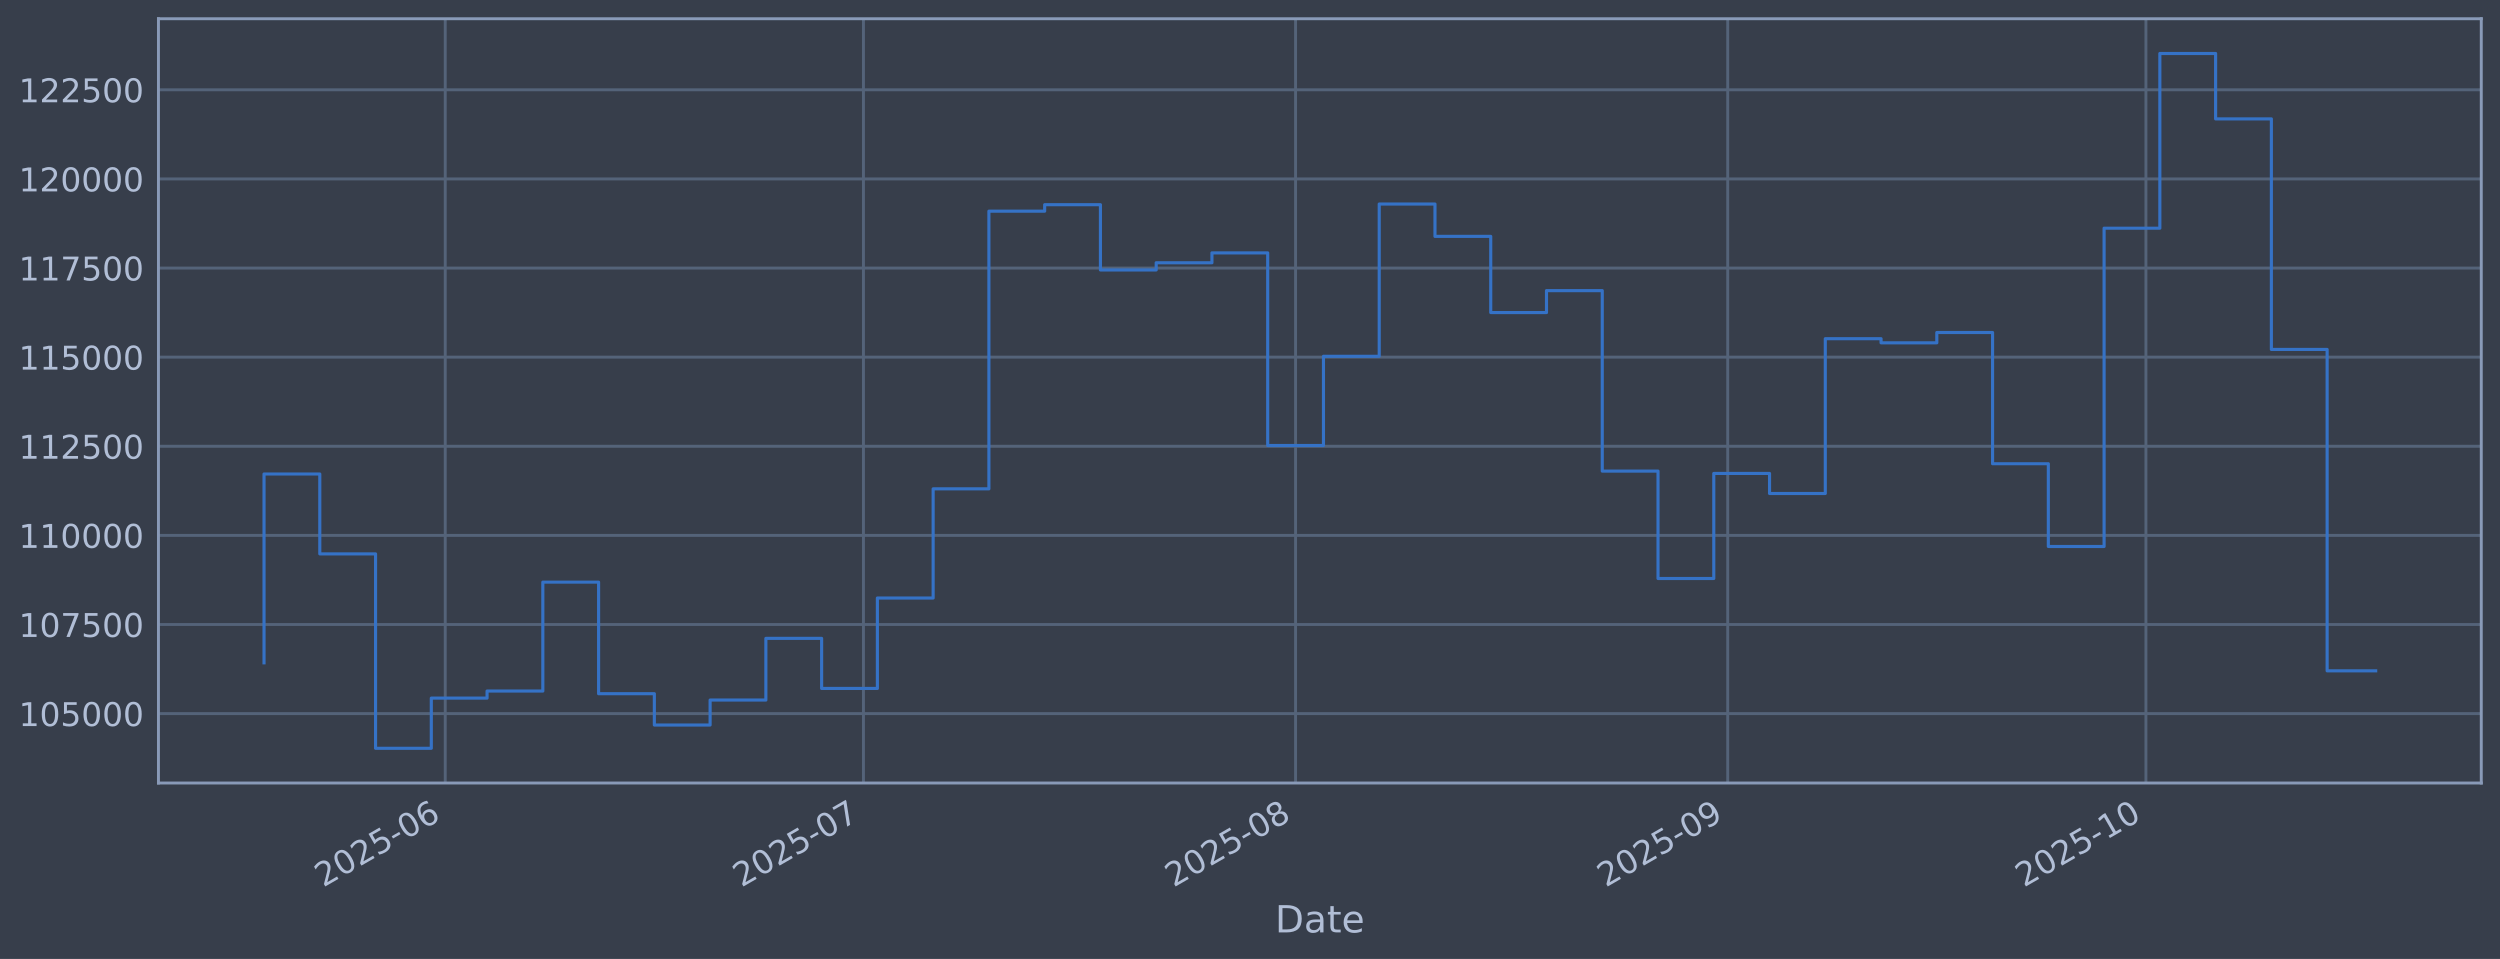
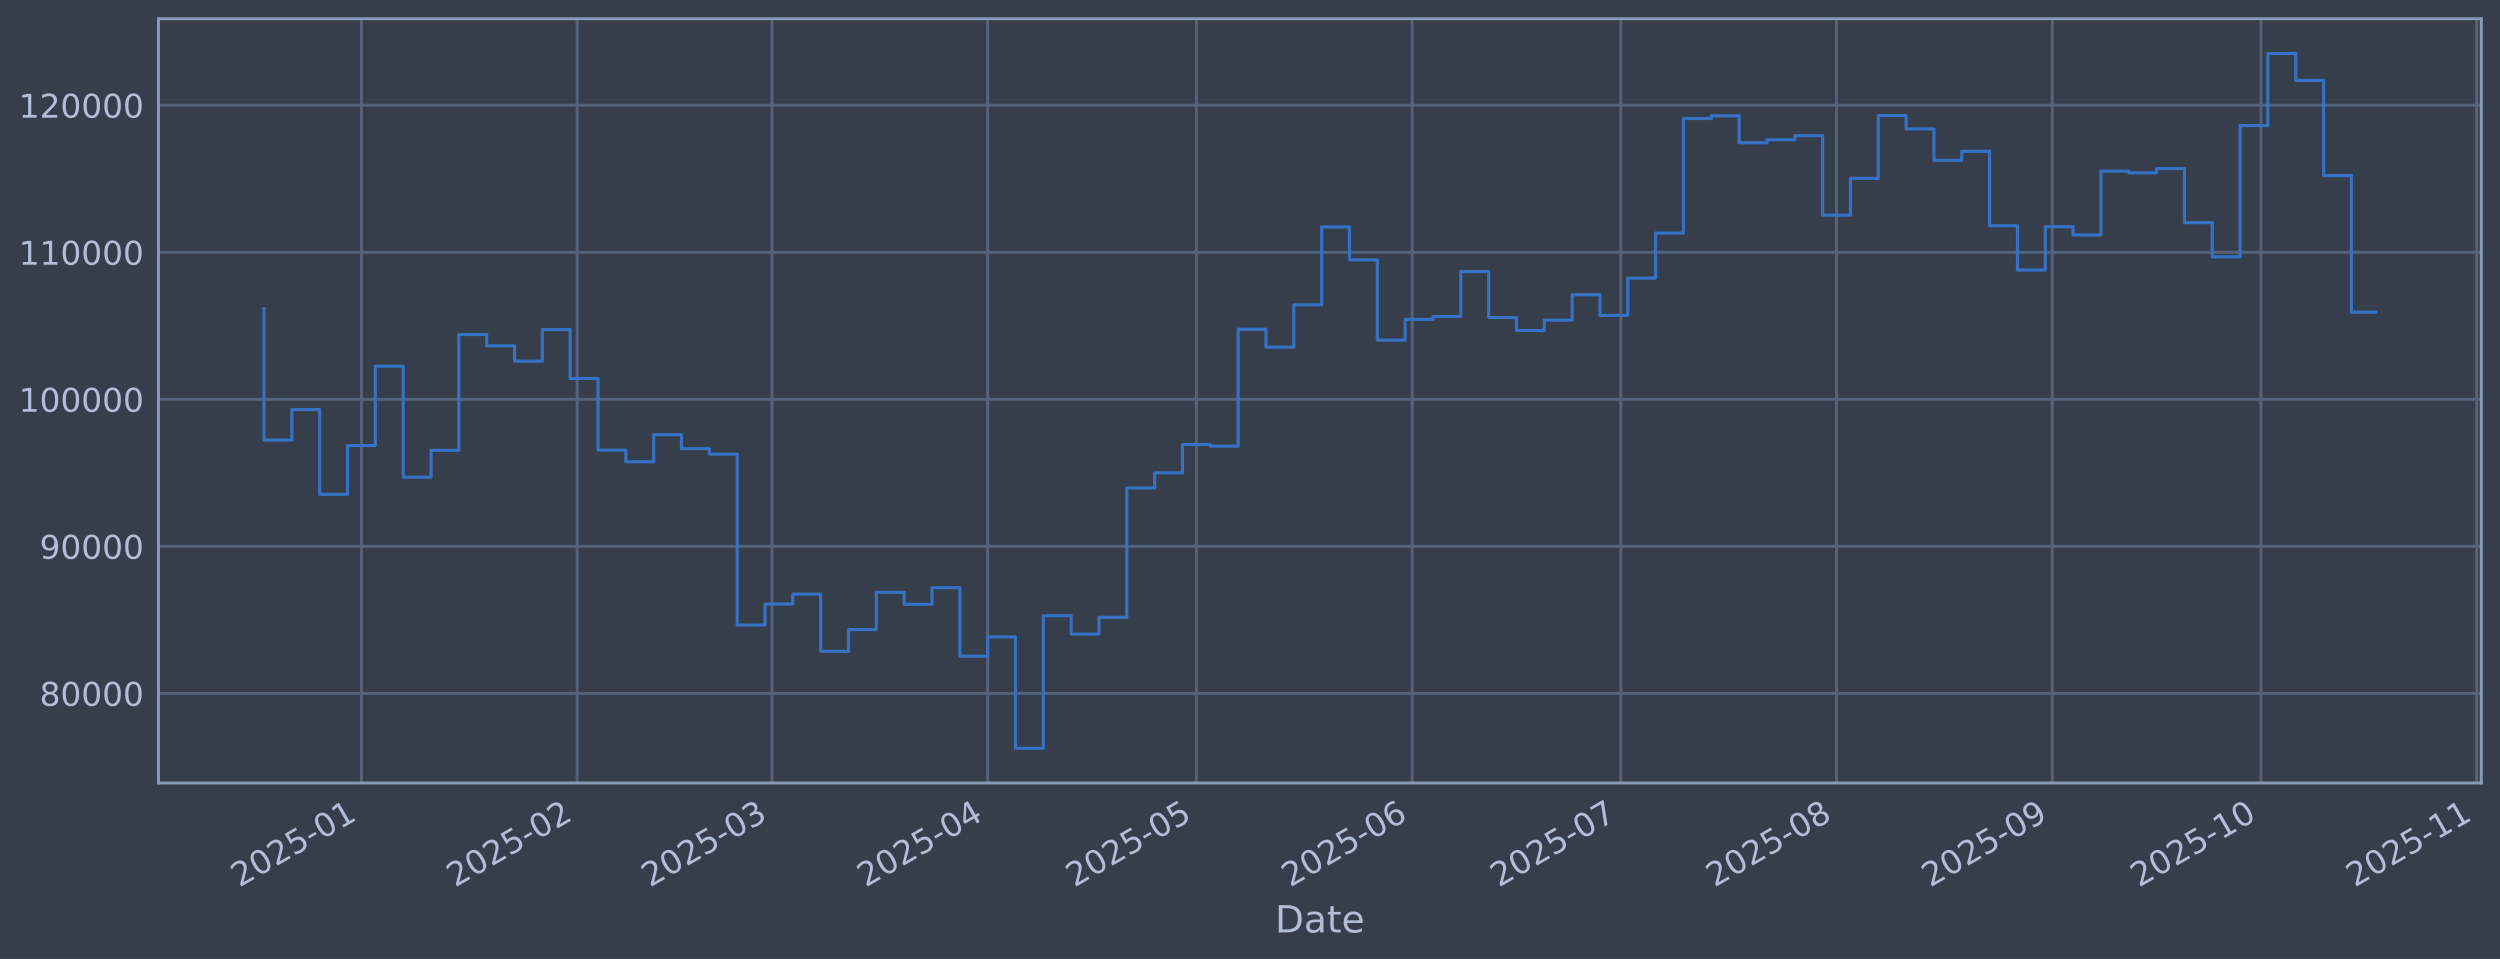
<svg xmlns="http://www.w3.org/2000/svg" xmlns:xlink="http://www.w3.org/1999/xlink" width="960.9pt" height="368.58pt" viewBox="0 0 960.9 368.58" version="1.1">
  <defs>
    <style type="text/css">*{stroke-linejoin: round; stroke-linecap: butt}</style>
  </defs>
  <g id="figure_1">
    <g id="patch_1">
      <path d="M 0 368.58  L 960.9 368.58  L 960.9 0  L 0 0  z " style="fill: #373e4b" />
    </g>
    <g id="axes_1">
      <g id="patch_2">
        <path d="M 60.901 300.96  L 953.701 300.96  L 953.701 7.2  L 60.901 7.2  z " style="fill: #373e4b" />
      </g>
      <g id="matplotlib.axis_1">
        <g id="xtick_1">
          <g id="line2d_1">
-             <path d="M 171.135 300.96  L 171.135 7.2  " clip-path="url(#pc3285deb73)" style="fill: none; stroke: #546379; stroke-width: 1.12; stroke-linecap: square" />
+             <path d="M 138.923 300.96  L 138.923 7.2  " clip-path="url(#p4dd385b963)" style="fill: none; stroke: #546379; stroke-width: 1.12; stroke-linecap: square" />
          </g>
          <g id="line2d_2" />
          <g id="text_1">
-             <g style="fill: #b1bed6" transform="translate(124.2321 341.1745) rotate(-30) scale(0.126 -0.126)">
+             <g style="fill: #b1bed6" transform="translate(92.02 341.1745) rotate(-30) scale(0.126 -0.126)">
              <defs>
                <path id="DejaVuSans-32" d="M 1228 531  L 3431 531  L 3431 0  L 469 0  L 469 531  Q 828 903 1448 1529  Q 2069 2156 2228 2338  Q 2531 2678 2651 2914  Q 2772 3150 2772 3378  Q 2772 3750 2511 3984  Q 2250 4219 1831 4219  Q 1534 4219 1204 4116  Q 875 4013 500 3803  L 500 4441  Q 881 4594 1212 4672  Q 1544 4750 1819 4750  Q 2544 4750 2975 4387  Q 3406 4025 3406 3419  Q 3406 3131 3298 2873  Q 3191 2616 2906 2266  Q 2828 2175 2409 1742  Q 1991 1309 1228 531  z " transform="scale(0.015625)" />
                <path id="DejaVuSans-30" d="M 2034 4250  Q 1547 4250 1301 3770  Q 1056 3291 1056 2328  Q 1056 1369 1301 889  Q 1547 409 2034 409  Q 2525 409 2770 889  Q 3016 1369 3016 2328  Q 3016 3291 2770 3770  Q 2525 4250 2034 4250  z M 2034 4750  Q 2819 4750 3233 4129  Q 3647 3509 3647 2328  Q 3647 1150 3233 529  Q 2819 -91 2034 -91  Q 1250 -91 836 529  Q 422 1150 422 2328  Q 422 3509 836 4129  Q 1250 4750 2034 4750  z " transform="scale(0.015625)" />
                <path id="DejaVuSans-35" d="M 691 4666  L 3169 4666  L 3169 4134  L 1269 4134  L 1269 2991  Q 1406 3038 1543 3061  Q 1681 3084 1819 3084  Q 2600 3084 3056 2656  Q 3513 2228 3513 1497  Q 3513 744 3044 326  Q 2575 -91 1722 -91  Q 1428 -91 1123 -41  Q 819 9 494 109  L 494 744  Q 775 591 1075 516  Q 1375 441 1709 441  Q 2250 441 2565 725  Q 2881 1009 2881 1497  Q 2881 1984 2565 2268  Q 2250 2553 1709 2553  Q 1456 2553 1204 2497  Q 953 2441 691 2322  L 691 4666  z " transform="scale(0.015625)" />
                <path id="DejaVuSans-2d" d="M 313 2009  L 1997 2009  L 1997 1497  L 313 1497  L 313 2009  z " transform="scale(0.015625)" />
-                 <path id="DejaVuSans-36" d="M 2113 2584  Q 1688 2584 1439 2293  Q 1191 2003 1191 1497  Q 1191 994 1439 701  Q 1688 409 2113 409  Q 2538 409 2786 701  Q 3034 994 3034 1497  Q 3034 2003 2786 2293  Q 2538 2584 2113 2584  z M 3366 4563  L 3366 3988  Q 3128 4100 2886 4159  Q 2644 4219 2406 4219  Q 1781 4219 1451 3797  Q 1122 3375 1075 2522  Q 1259 2794 1537 2939  Q 1816 3084 2150 3084  Q 2853 3084 3261 2657  Q 3669 2231 3669 1497  Q 3669 778 3244 343  Q 2819 -91 2113 -91  Q 1303 -91 875 529  Q 447 1150 447 2328  Q 447 3434 972 4092  Q 1497 4750 2381 4750  Q 2619 4750 2861 4703  Q 3103 4656 3366 4563  z " transform="scale(0.015625)" />
-               </defs>
-               <use xlink:href="#DejaVuSans-32" />
-               <use xlink:href="#DejaVuSans-30" transform="translate(63.62305 0)" />
-               <use xlink:href="#DejaVuSans-32" transform="translate(127.2461 0)" />
-               <use xlink:href="#DejaVuSans-35" transform="translate(190.8691 0)" />
-               <use xlink:href="#DejaVuSans-2d" transform="translate(254.4922 0)" />
-               <use xlink:href="#DejaVuSans-30" transform="translate(290.5762 0)" />
-               <use xlink:href="#DejaVuSans-36" transform="translate(354.1992 0)" />
+                 <path id="DejaVuSans-31" d="M 794 531  L 1825 531  L 1825 4091  L 703 3866  L 703 4441  L 1819 4666  L 2450 4666  L 2450 531  L 3481 531  L 3481 0  L 794 0  L 794 531  z " transform="scale(0.015625)" />
+               </defs>
+               <use xlink:href="#DejaVuSans-32" />
+               <use xlink:href="#DejaVuSans-30" transform="translate(63.62305 0)" />
+               <use xlink:href="#DejaVuSans-32" transform="translate(127.2461 0)" />
+               <use xlink:href="#DejaVuSans-35" transform="translate(190.8691 0)" />
+               <use xlink:href="#DejaVuSans-2d" transform="translate(254.4922 0)" />
+               <use xlink:href="#DejaVuSans-30" transform="translate(290.5762 0)" />
+               <use xlink:href="#DejaVuSans-31" transform="translate(354.1992 0)" />
            </g>
          </g>
        </g>
        <g id="xtick_2">
          <g id="line2d_3">
-             <path d="M 331.873 300.96  L 331.873 7.2  " clip-path="url(#pc3285deb73)" style="fill: none; stroke: #546379; stroke-width: 1.12; stroke-linecap: square" />
+             <path d="M 221.828 300.96  L 221.828 7.2  " clip-path="url(#p4dd385b963)" style="fill: none; stroke: #546379; stroke-width: 1.12; stroke-linecap: square" />
          </g>
          <g id="line2d_4" />
          <g id="text_2">
-             <g style="fill: #b1bed6" transform="translate(284.97 341.1745) rotate(-30) scale(0.126 -0.126)">
-               <defs>
-                 <path id="DejaVuSans-37" d="M 525 4666  L 3525 4666  L 3525 4397  L 1831 0  L 1172 0  L 2766 4134  L 525 4134  L 525 4666  z " transform="scale(0.015625)" />
-               </defs>
-               <use xlink:href="#DejaVuSans-32" />
-               <use xlink:href="#DejaVuSans-30" transform="translate(63.62305 0)" />
-               <use xlink:href="#DejaVuSans-32" transform="translate(127.2461 0)" />
-               <use xlink:href="#DejaVuSans-35" transform="translate(190.8691 0)" />
-               <use xlink:href="#DejaVuSans-2d" transform="translate(254.4922 0)" />
-               <use xlink:href="#DejaVuSans-30" transform="translate(290.5762 0)" />
-               <use xlink:href="#DejaVuSans-37" transform="translate(354.1992 0)" />
+             <g style="fill: #b1bed6" transform="translate(174.925 341.1745) rotate(-30) scale(0.126 -0.126)">
+               <use xlink:href="#DejaVuSans-32" />
+               <use xlink:href="#DejaVuSans-30" transform="translate(63.62305 0)" />
+               <use xlink:href="#DejaVuSans-32" transform="translate(127.2461 0)" />
+               <use xlink:href="#DejaVuSans-35" transform="translate(190.8691 0)" />
+               <use xlink:href="#DejaVuSans-2d" transform="translate(254.4922 0)" />
+               <use xlink:href="#DejaVuSans-30" transform="translate(290.5762 0)" />
+               <use xlink:href="#DejaVuSans-32" transform="translate(354.1992 0)" />
            </g>
          </g>
        </g>
        <g id="xtick_3">
          <g id="line2d_5">
-             <path d="M 497.969 300.96  L 497.969 7.2  " clip-path="url(#pc3285deb73)" style="fill: none; stroke: #546379; stroke-width: 1.12; stroke-linecap: square" />
+             <path d="M 296.71 300.96  L 296.71 7.2  " clip-path="url(#p4dd385b963)" style="fill: none; stroke: #546379; stroke-width: 1.12; stroke-linecap: square" />
          </g>
          <g id="line2d_6" />
          <g id="text_3">
-             <g style="fill: #b1bed6" transform="translate(451.0657 341.1745) rotate(-30) scale(0.126 -0.126)">
-               <defs>
-                 <path id="DejaVuSans-38" d="M 2034 2216  Q 1584 2216 1326 1975  Q 1069 1734 1069 1313  Q 1069 891 1326 650  Q 1584 409 2034 409  Q 2484 409 2743 651  Q 3003 894 3003 1313  Q 3003 1734 2745 1975  Q 2488 2216 2034 2216  z M 1403 2484  Q 997 2584 770 2862  Q 544 3141 544 3541  Q 544 4100 942 4425  Q 1341 4750 2034 4750  Q 2731 4750 3128 4425  Q 3525 4100 3525 3541  Q 3525 3141 3298 2862  Q 3072 2584 2669 2484  Q 3125 2378 3379 2068  Q 3634 1759 3634 1313  Q 3634 634 3220 271  Q 2806 -91 2034 -91  Q 1263 -91 848 271  Q 434 634 434 1313  Q 434 1759 690 2068  Q 947 2378 1403 2484  z M 1172 3481  Q 1172 3119 1398 2916  Q 1625 2713 2034 2713  Q 2441 2713 2670 2916  Q 2900 3119 2900 3481  Q 2900 3844 2670 4047  Q 2441 4250 2034 4250  Q 1625 4250 1398 4047  Q 1172 3844 1172 3481  z " transform="scale(0.015625)" />
-               </defs>
-               <use xlink:href="#DejaVuSans-32" />
-               <use xlink:href="#DejaVuSans-30" transform="translate(63.62305 0)" />
-               <use xlink:href="#DejaVuSans-32" transform="translate(127.2461 0)" />
-               <use xlink:href="#DejaVuSans-35" transform="translate(190.8691 0)" />
-               <use xlink:href="#DejaVuSans-2d" transform="translate(254.4922 0)" />
-               <use xlink:href="#DejaVuSans-30" transform="translate(290.5762 0)" />
-               <use xlink:href="#DejaVuSans-38" transform="translate(354.1992 0)" />
+             <g style="fill: #b1bed6" transform="translate(249.8069 341.1745) rotate(-30) scale(0.126 -0.126)">
+               <defs>
+                 <path id="DejaVuSans-33" d="M 2597 2516  Q 3050 2419 3304 2112  Q 3559 1806 3559 1356  Q 3559 666 3084 287  Q 2609 -91 1734 -91  Q 1441 -91 1130 -33  Q 819 25 488 141  L 488 750  Q 750 597 1062 519  Q 1375 441 1716 441  Q 2309 441 2620 675  Q 2931 909 2931 1356  Q 2931 1769 2642 2001  Q 2353 2234 1838 2234  L 1294 2234  L 1294 2753  L 1863 2753  Q 2328 2753 2575 2939  Q 2822 3125 2822 3475  Q 2822 3834 2567 4026  Q 2313 4219 1838 4219  Q 1578 4219 1281 4162  Q 984 4106 628 3988  L 628 4550  Q 988 4650 1302 4700  Q 1616 4750 1894 4750  Q 2613 4750 3031 4423  Q 3450 4097 3450 3541  Q 3450 3153 3228 2886  Q 3006 2619 2597 2516  z " transform="scale(0.015625)" />
+               </defs>
+               <use xlink:href="#DejaVuSans-32" />
+               <use xlink:href="#DejaVuSans-30" transform="translate(63.62305 0)" />
+               <use xlink:href="#DejaVuSans-32" transform="translate(127.2461 0)" />
+               <use xlink:href="#DejaVuSans-35" transform="translate(190.8691 0)" />
+               <use xlink:href="#DejaVuSans-2d" transform="translate(254.4922 0)" />
+               <use xlink:href="#DejaVuSans-30" transform="translate(290.5762 0)" />
+               <use xlink:href="#DejaVuSans-33" transform="translate(354.1992 0)" />
            </g>
          </g>
        </g>
        <g id="xtick_4">
          <g id="line2d_7">
-             <path d="M 664.065 300.96  L 664.065 7.2  " clip-path="url(#pc3285deb73)" style="fill: none; stroke: #546379; stroke-width: 1.12; stroke-linecap: square" />
+             <path d="M 379.615 300.96  L 379.615 7.2  " clip-path="url(#p4dd385b963)" style="fill: none; stroke: #546379; stroke-width: 1.12; stroke-linecap: square" />
          </g>
          <g id="line2d_8" />
          <g id="text_4">
-             <g style="fill: #b1bed6" transform="translate(617.1615 341.1745) rotate(-30) scale(0.126 -0.126)">
-               <defs>
-                 <path id="DejaVuSans-39" d="M 703 97  L 703 672  Q 941 559 1184 500  Q 1428 441 1663 441  Q 2288 441 2617 861  Q 2947 1281 2994 2138  Q 2813 1869 2534 1725  Q 2256 1581 1919 1581  Q 1219 1581 811 2004  Q 403 2428 403 3163  Q 403 3881 828 4315  Q 1253 4750 1959 4750  Q 2769 4750 3195 4129  Q 3622 3509 3622 2328  Q 3622 1225 3098 567  Q 2575 -91 1691 -91  Q 1453 -91 1209 -44  Q 966 3 703 97  z M 1959 2075  Q 2384 2075 2632 2365  Q 2881 2656 2881 3163  Q 2881 3666 2632 3958  Q 2384 4250 1959 4250  Q 1534 4250 1286 3958  Q 1038 3666 1038 3163  Q 1038 2656 1286 2365  Q 1534 2075 1959 2075  z " transform="scale(0.015625)" />
-               </defs>
-               <use xlink:href="#DejaVuSans-32" />
-               <use xlink:href="#DejaVuSans-30" transform="translate(63.62305 0)" />
-               <use xlink:href="#DejaVuSans-32" transform="translate(127.2461 0)" />
-               <use xlink:href="#DejaVuSans-35" transform="translate(190.8691 0)" />
-               <use xlink:href="#DejaVuSans-2d" transform="translate(254.4922 0)" />
-               <use xlink:href="#DejaVuSans-30" transform="translate(290.5762 0)" />
-               <use xlink:href="#DejaVuSans-39" transform="translate(354.1992 0)" />
+             <g style="fill: #b1bed6" transform="translate(332.7118 341.1745) rotate(-30) scale(0.126 -0.126)">
+               <defs>
+                 <path id="DejaVuSans-34" d="M 2419 4116  L 825 1625  L 2419 1625  L 2419 4116  z M 2253 4666  L 3047 4666  L 3047 1625  L 3713 1625  L 3713 1100  L 3047 1100  L 3047 0  L 2419 0  L 2419 1100  L 313 1100  L 313 1709  L 2253 4666  z " transform="scale(0.015625)" />
+               </defs>
+               <use xlink:href="#DejaVuSans-32" />
+               <use xlink:href="#DejaVuSans-30" transform="translate(63.62305 0)" />
+               <use xlink:href="#DejaVuSans-32" transform="translate(127.2461 0)" />
+               <use xlink:href="#DejaVuSans-35" transform="translate(190.8691 0)" />
+               <use xlink:href="#DejaVuSans-2d" transform="translate(254.4922 0)" />
+               <use xlink:href="#DejaVuSans-30" transform="translate(290.5762 0)" />
+               <use xlink:href="#DejaVuSans-34" transform="translate(354.1992 0)" />
            </g>
          </g>
        </g>
        <g id="xtick_5">
          <g id="line2d_9">
-             <path d="M 824.803 300.96  L 824.803 7.2  " clip-path="url(#pc3285deb73)" style="fill: none; stroke: #546379; stroke-width: 1.12; stroke-linecap: square" />
+             <path d="M 459.846 300.96  L 459.846 7.2  " clip-path="url(#p4dd385b963)" style="fill: none; stroke: #546379; stroke-width: 1.12; stroke-linecap: square" />
          </g>
          <g id="line2d_10" />
          <g id="text_5">
-             <g style="fill: #b1bed6" transform="translate(777.8994 341.1745) rotate(-30) scale(0.126 -0.126)">
-               <defs>
-                 <path id="DejaVuSans-31" d="M 794 531  L 1825 531  L 1825 4091  L 703 3866  L 703 4441  L 1819 4666  L 2450 4666  L 2450 531  L 3481 531  L 3481 0  L 794 0  L 794 531  z " transform="scale(0.015625)" />
-               </defs>
+             <g style="fill: #b1bed6" transform="translate(412.9425 341.1745) rotate(-30) scale(0.126 -0.126)">
+               <use xlink:href="#DejaVuSans-32" />
+               <use xlink:href="#DejaVuSans-30" transform="translate(63.62305 0)" />
+               <use xlink:href="#DejaVuSans-32" transform="translate(127.2461 0)" />
+               <use xlink:href="#DejaVuSans-35" transform="translate(190.8691 0)" />
+               <use xlink:href="#DejaVuSans-2d" transform="translate(254.4922 0)" />
+               <use xlink:href="#DejaVuSans-30" transform="translate(290.5762 0)" />
+               <use xlink:href="#DejaVuSans-35" transform="translate(354.1992 0)" />
+             </g>
+           </g>
+         </g>
+         <g id="xtick_6">
+           <g id="line2d_11">
+             <path d="M 542.751 300.96  L 542.751 7.2  " clip-path="url(#p4dd385b963)" style="fill: none; stroke: #546379; stroke-width: 1.12; stroke-linecap: square" />
+           </g>
+           <g id="line2d_12" />
+           <g id="text_6">
+             <g style="fill: #b1bed6" transform="translate(495.8474 341.1745) rotate(-30) scale(0.126 -0.126)">
+               <defs>
+                 <path id="DejaVuSans-36" d="M 2113 2584  Q 1688 2584 1439 2293  Q 1191 2003 1191 1497  Q 1191 994 1439 701  Q 1688 409 2113 409  Q 2538 409 2786 701  Q 3034 994 3034 1497  Q 3034 2003 2786 2293  Q 2538 2584 2113 2584  z M 3366 4563  L 3366 3988  Q 3128 4100 2886 4159  Q 2644 4219 2406 4219  Q 1781 4219 1451 3797  Q 1122 3375 1075 2522  Q 1259 2794 1537 2939  Q 1816 3084 2150 3084  Q 2853 3084 3261 2657  Q 3669 2231 3669 1497  Q 3669 778 3244 343  Q 2819 -91 2113 -91  Q 1303 -91 875 529  Q 447 1150 447 2328  Q 447 3434 972 4092  Q 1497 4750 2381 4750  Q 2619 4750 2861 4703  Q 3103 4656 3366 4563  z " transform="scale(0.015625)" />
+               </defs>
+               <use xlink:href="#DejaVuSans-32" />
+               <use xlink:href="#DejaVuSans-30" transform="translate(63.62305 0)" />
+               <use xlink:href="#DejaVuSans-32" transform="translate(127.2461 0)" />
+               <use xlink:href="#DejaVuSans-35" transform="translate(190.8691 0)" />
+               <use xlink:href="#DejaVuSans-2d" transform="translate(254.4922 0)" />
+               <use xlink:href="#DejaVuSans-30" transform="translate(290.5762 0)" />
+               <use xlink:href="#DejaVuSans-36" transform="translate(354.1992 0)" />
+             </g>
+           </g>
+         </g>
+         <g id="xtick_7">
+           <g id="line2d_13">
+             <path d="M 622.981 300.96  L 622.981 7.2  " clip-path="url(#p4dd385b963)" style="fill: none; stroke: #546379; stroke-width: 1.12; stroke-linecap: square" />
+           </g>
+           <g id="line2d_14" />
+           <g id="text_7">
+             <g style="fill: #b1bed6" transform="translate(576.078 341.1745) rotate(-30) scale(0.126 -0.126)">
+               <defs>
+                 <path id="DejaVuSans-37" d="M 525 4666  L 3525 4666  L 3525 4397  L 1831 0  L 1172 0  L 2766 4134  L 525 4134  L 525 4666  z " transform="scale(0.015625)" />
+               </defs>
+               <use xlink:href="#DejaVuSans-32" />
+               <use xlink:href="#DejaVuSans-30" transform="translate(63.62305 0)" />
+               <use xlink:href="#DejaVuSans-32" transform="translate(127.2461 0)" />
+               <use xlink:href="#DejaVuSans-35" transform="translate(190.8691 0)" />
+               <use xlink:href="#DejaVuSans-2d" transform="translate(254.4922 0)" />
+               <use xlink:href="#DejaVuSans-30" transform="translate(290.5762 0)" />
+               <use xlink:href="#DejaVuSans-37" transform="translate(354.1992 0)" />
+             </g>
+           </g>
+         </g>
+         <g id="xtick_8">
+           <g id="line2d_15">
+             <path d="M 705.886 300.96  L 705.886 7.2  " clip-path="url(#p4dd385b963)" style="fill: none; stroke: #546379; stroke-width: 1.12; stroke-linecap: square" />
+           </g>
+           <g id="line2d_16" />
+           <g id="text_8">
+             <g style="fill: #b1bed6" transform="translate(658.983 341.1745) rotate(-30) scale(0.126 -0.126)">
+               <defs>
+                 <path id="DejaVuSans-38" d="M 2034 2216  Q 1584 2216 1326 1975  Q 1069 1734 1069 1313  Q 1069 891 1326 650  Q 1584 409 2034 409  Q 2484 409 2743 651  Q 3003 894 3003 1313  Q 3003 1734 2745 1975  Q 2488 2216 2034 2216  z M 1403 2484  Q 997 2584 770 2862  Q 544 3141 544 3541  Q 544 4100 942 4425  Q 1341 4750 2034 4750  Q 2731 4750 3128 4425  Q 3525 4100 3525 3541  Q 3525 3141 3298 2862  Q 3072 2584 2669 2484  Q 3125 2378 3379 2068  Q 3634 1759 3634 1313  Q 3634 634 3220 271  Q 2806 -91 2034 -91  Q 1263 -91 848 271  Q 434 634 434 1313  Q 434 1759 690 2068  Q 947 2378 1403 2484  z M 1172 3481  Q 1172 3119 1398 2916  Q 1625 2713 2034 2713  Q 2441 2713 2670 2916  Q 2900 3119 2900 3481  Q 2900 3844 2670 4047  Q 2441 4250 2034 4250  Q 1625 4250 1398 4047  Q 1172 3844 1172 3481  z " transform="scale(0.015625)" />
+               </defs>
+               <use xlink:href="#DejaVuSans-32" />
+               <use xlink:href="#DejaVuSans-30" transform="translate(63.62305 0)" />
+               <use xlink:href="#DejaVuSans-32" transform="translate(127.2461 0)" />
+               <use xlink:href="#DejaVuSans-35" transform="translate(190.8691 0)" />
+               <use xlink:href="#DejaVuSans-2d" transform="translate(254.4922 0)" />
+               <use xlink:href="#DejaVuSans-30" transform="translate(290.5762 0)" />
+               <use xlink:href="#DejaVuSans-38" transform="translate(354.1992 0)" />
+             </g>
+           </g>
+         </g>
+         <g id="xtick_9">
+           <g id="line2d_17">
+             <path d="M 788.791 300.96  L 788.791 7.2  " clip-path="url(#p4dd385b963)" style="fill: none; stroke: #546379; stroke-width: 1.12; stroke-linecap: square" />
+           </g>
+           <g id="line2d_18" />
+           <g id="text_9">
+             <g style="fill: #b1bed6" transform="translate(741.888 341.1745) rotate(-30) scale(0.126 -0.126)">
+               <defs>
+                 <path id="DejaVuSans-39" d="M 703 97  L 703 672  Q 941 559 1184 500  Q 1428 441 1663 441  Q 2288 441 2617 861  Q 2947 1281 2994 2138  Q 2813 1869 2534 1725  Q 2256 1581 1919 1581  Q 1219 1581 811 2004  Q 403 2428 403 3163  Q 403 3881 828 4315  Q 1253 4750 1959 4750  Q 2769 4750 3195 4129  Q 3622 3509 3622 2328  Q 3622 1225 3098 567  Q 2575 -91 1691 -91  Q 1453 -91 1209 -44  Q 966 3 703 97  z M 1959 2075  Q 2384 2075 2632 2365  Q 2881 2656 2881 3163  Q 2881 3666 2632 3958  Q 2384 4250 1959 4250  Q 1534 4250 1286 3958  Q 1038 3666 1038 3163  Q 1038 2656 1286 2365  Q 1534 2075 1959 2075  z " transform="scale(0.015625)" />
+               </defs>
+               <use xlink:href="#DejaVuSans-32" />
+               <use xlink:href="#DejaVuSans-30" transform="translate(63.62305 0)" />
+               <use xlink:href="#DejaVuSans-32" transform="translate(127.2461 0)" />
+               <use xlink:href="#DejaVuSans-35" transform="translate(190.8691 0)" />
+               <use xlink:href="#DejaVuSans-2d" transform="translate(254.4922 0)" />
+               <use xlink:href="#DejaVuSans-30" transform="translate(290.5762 0)" />
+               <use xlink:href="#DejaVuSans-39" transform="translate(354.1992 0)" />
+             </g>
+           </g>
+         </g>
+         <g id="xtick_10">
+           <g id="line2d_19">
+             <path d="M 869.022 300.96  L 869.022 7.2  " clip-path="url(#p4dd385b963)" style="fill: none; stroke: #546379; stroke-width: 1.12; stroke-linecap: square" />
+           </g>
+           <g id="line2d_20" />
+           <g id="text_10">
+             <g style="fill: #b1bed6" transform="translate(822.1186 341.1745) rotate(-30) scale(0.126 -0.126)">
              <use xlink:href="#DejaVuSans-32" />
              <use xlink:href="#DejaVuSans-30" transform="translate(63.62305 0)" />
              <use xlink:href="#DejaVuSans-32" transform="translate(127.2461 0)" />
              <use xlink:href="#DejaVuSans-35" transform="translate(190.8691 0)" />
              <use xlink:href="#DejaVuSans-2d" transform="translate(254.4922 0)" />
              <use xlink:href="#DejaVuSans-31" transform="translate(290.5762 0)" />
              <use xlink:href="#DejaVuSans-30" transform="translate(354.1992 0)" />
            </g>
          </g>
        </g>
-         <g id="text_6">
+         <g id="xtick_11">
+           <g id="line2d_21">
+             <path d="M 951.927 300.96  L 951.927 7.2  " clip-path="url(#p4dd385b963)" style="fill: none; stroke: #546379; stroke-width: 1.12; stroke-linecap: square" />
+           </g>
+           <g id="line2d_22" />
+           <g id="text_11">
+             <g style="fill: #b1bed6" transform="translate(905.0236 341.1745) rotate(-30) scale(0.126 -0.126)">
+               <use xlink:href="#DejaVuSans-32" />
+               <use xlink:href="#DejaVuSans-30" transform="translate(63.62305 0)" />
+               <use xlink:href="#DejaVuSans-32" transform="translate(127.2461 0)" />
+               <use xlink:href="#DejaVuSans-35" transform="translate(190.8691 0)" />
+               <use xlink:href="#DejaVuSans-2d" transform="translate(254.4922 0)" />
+               <use xlink:href="#DejaVuSans-31" transform="translate(290.5762 0)" />
+               <use xlink:href="#DejaVuSans-31" transform="translate(354.1992 0)" />
+             </g>
+           </g>
+         </g>
+         <g id="text_12">
          <g style="fill: #b1bed6" transform="translate(490.0914 358.3856) scale(0.144 -0.144)">
            <defs>
              <path id="DejaVuSans-44" d="M 1259 4147  L 1259 519  L 2022 519  Q 2988 519 3436 956  Q 3884 1394 3884 2338  Q 3884 3275 3436 3711  Q 2988 4147 2022 4147  L 1259 4147  z M 628 4666  L 1925 4666  Q 3281 4666 3915 4102  Q 4550 3538 4550 2338  Q 4550 1131 3912 565  Q 3275 0 1925 0  L 628 0  L 628 4666  z " transform="scale(0.015625)" />
              <path id="DejaVuSans-61" d="M 2194 1759  Q 1497 1759 1228 1600  Q 959 1441 959 1056  Q 959 750 1161 570  Q 1363 391 1709 391  Q 2188 391 2477 730  Q 2766 1069 2766 1631  L 2766 1759  L 2194 1759  z M 3341 1997  L 3341 0  L 2766 0  L 2766 531  Q 2569 213 2275 61  Q 1981 -91 1556 -91  Q 1019 -91 701 211  Q 384 513 384 1019  Q 384 1609 779 1909  Q 1175 2209 1959 2209  L 2766 2209  L 2766 2266  Q 2766 2663 2505 2880  Q 2244 3097 1772 3097  Q 1472 3097 1187 3025  Q 903 2953 641 2809  L 641 3341  Q 956 3463 1253 3523  Q 1550 3584 1831 3584  Q 2591 3584 2966 3190  Q 3341 2797 3341 1997  z " transform="scale(0.015625)" />
              <path id="DejaVuSans-74" d="M 1172 4494  L 1172 3500  L 2356 3500  L 2356 3053  L 1172 3053  L 1172 1153  Q 1172 725 1289 603  Q 1406 481 1766 481  L 2356 481  L 2356 0  L 1766 0  Q 1100 0 847 248  Q 594 497 594 1153  L 594 3053  L 172 3053  L 172 3500  L 594 3500  L 594 4494  L 1172 4494  z " transform="scale(0.015625)" />
              <path id="DejaVuSans-65" d="M 3597 1894  L 3597 1613  L 953 1613  Q 991 1019 1311 708  Q 1631 397 2203 397  Q 2534 397 2845 478  Q 3156 559 3463 722  L 3463 178  Q 3153 47 2828 -22  Q 2503 -91 2169 -91  Q 1331 -91 842 396  Q 353 884 353 1716  Q 353 2575 817 3079  Q 1281 3584 2069 3584  Q 2775 3584 3186 3129  Q 3597 2675 3597 1894  z M 3022 2063  Q 3016 2534 2758 2815  Q 2500 3097 2075 3097  Q 1594 3097 1305 2825  Q 1016 2553 972 2059  L 3022 2063  z " transform="scale(0.015625)" />
            </defs>
            <use xlink:href="#DejaVuSans-44" />
            <use xlink:href="#DejaVuSans-61" transform="translate(77.00195 0)" />
            <use xlink:href="#DejaVuSans-74" transform="translate(138.2812 0)" />
            <use xlink:href="#DejaVuSans-65" transform="translate(177.4902 0)" />
          </g>
        </g>
      </g>
      <g id="matplotlib.axis_2">
        <g id="ytick_1">
-           <g id="line2d_11">
-             <path d="M 60.901 274.286  L 953.701 274.286  " clip-path="url(#pc3285deb73)" style="fill: none; stroke: #546379; stroke-width: 1.12; stroke-linecap: square" />
-           </g>
-           <g id="line2d_12" />
-           <g id="text_7">
-             <g style="fill: #b1bed6" transform="translate(7.2 279.0725) scale(0.126 -0.126)">
+           <g id="line2d_23">
+             <path d="M 60.901 266.507  L 953.701 266.507  " clip-path="url(#p4dd385b963)" style="fill: none; stroke: #546379; stroke-width: 1.12; stroke-linecap: square" />
+           </g>
+           <g id="line2d_24" />
+           <g id="text_13">
+             <g style="fill: #b1bed6" transform="translate(15.21675 271.2944) scale(0.126 -0.126)">
+               <use xlink:href="#DejaVuSans-38" />
+               <use xlink:href="#DejaVuSans-30" transform="translate(63.62305 0)" />
+               <use xlink:href="#DejaVuSans-30" transform="translate(127.2461 0)" />
+               <use xlink:href="#DejaVuSans-30" transform="translate(190.8691 0)" />
+               <use xlink:href="#DejaVuSans-30" transform="translate(254.4922 0)" />
+             </g>
+           </g>
+         </g>
+         <g id="ytick_2">
+           <g id="line2d_25">
+             <path d="M 60.901 209.991  L 953.701 209.991  " clip-path="url(#p4dd385b963)" style="fill: none; stroke: #546379; stroke-width: 1.12; stroke-linecap: square" />
+           </g>
+           <g id="line2d_26" />
+           <g id="text_14">
+             <g style="fill: #b1bed6" transform="translate(15.21675 214.7784) scale(0.126 -0.126)">
+               <use xlink:href="#DejaVuSans-39" />
+               <use xlink:href="#DejaVuSans-30" transform="translate(63.62305 0)" />
+               <use xlink:href="#DejaVuSans-30" transform="translate(127.2461 0)" />
+               <use xlink:href="#DejaVuSans-30" transform="translate(190.8691 0)" />
+               <use xlink:href="#DejaVuSans-30" transform="translate(254.4922 0)" />
+             </g>
+           </g>
+         </g>
+         <g id="ytick_3">
+           <g id="line2d_27">
+             <path d="M 60.901 153.475  L 953.701 153.475  " clip-path="url(#p4dd385b963)" style="fill: none; stroke: #546379; stroke-width: 1.12; stroke-linecap: square" />
+           </g>
+           <g id="line2d_28" />
+           <g id="text_15">
+             <g style="fill: #b1bed6" transform="translate(7.2 158.2624) scale(0.126 -0.126)">
              <use xlink:href="#DejaVuSans-31" />
              <use xlink:href="#DejaVuSans-30" transform="translate(63.62305 0)" />
-               <use xlink:href="#DejaVuSans-35" transform="translate(127.2461 0)" />
+               <use xlink:href="#DejaVuSans-30" transform="translate(127.2461 0)" />
              <use xlink:href="#DejaVuSans-30" transform="translate(190.8691 0)" />
              <use xlink:href="#DejaVuSans-30" transform="translate(254.4922 0)" />
              <use xlink:href="#DejaVuSans-30" transform="translate(318.1152 0)" />
            </g>
          </g>
        </g>
-         <g id="ytick_2">
-           <g id="line2d_13">
-             <path d="M 60.901 240.033  L 953.701 240.033  " clip-path="url(#pc3285deb73)" style="fill: none; stroke: #546379; stroke-width: 1.12; stroke-linecap: square" />
-           </g>
-           <g id="line2d_14" />
-           <g id="text_8">
-             <g style="fill: #b1bed6" transform="translate(7.2 244.8204) scale(0.126 -0.126)">
-               <use xlink:href="#DejaVuSans-31" />
-               <use xlink:href="#DejaVuSans-30" transform="translate(63.62305 0)" />
-               <use xlink:href="#DejaVuSans-37" transform="translate(127.2461 0)" />
-               <use xlink:href="#DejaVuSans-35" transform="translate(190.8691 0)" />
-               <use xlink:href="#DejaVuSans-30" transform="translate(254.4922 0)" />
-               <use xlink:href="#DejaVuSans-30" transform="translate(318.1152 0)" />
-             </g>
-           </g>
-         </g>
-         <g id="ytick_3">
-           <g id="line2d_15">
-             <path d="M 60.901 205.781  L 953.701 205.781  " clip-path="url(#pc3285deb73)" style="fill: none; stroke: #546379; stroke-width: 1.12; stroke-linecap: square" />
-           </g>
-           <g id="line2d_16" />
-           <g id="text_9">
-             <g style="fill: #b1bed6" transform="translate(7.2 210.5682) scale(0.126 -0.126)">
+         <g id="ytick_4">
+           <g id="line2d_29">
+             <path d="M 60.901 96.959  L 953.701 96.959  " clip-path="url(#p4dd385b963)" style="fill: none; stroke: #546379; stroke-width: 1.12; stroke-linecap: square" />
+           </g>
+           <g id="line2d_30" />
+           <g id="text_16">
+             <g style="fill: #b1bed6" transform="translate(7.2 101.7464) scale(0.126 -0.126)">
              <use xlink:href="#DejaVuSans-31" />
              <use xlink:href="#DejaVuSans-31" transform="translate(63.62305 0)" />
              <use xlink:href="#DejaVuSans-30" transform="translate(127.2461 0)" />
              <use xlink:href="#DejaVuSans-30" transform="translate(190.8691 0)" />
              <use xlink:href="#DejaVuSans-30" transform="translate(254.4922 0)" />
              <use xlink:href="#DejaVuSans-30" transform="translate(318.1152 0)" />
            </g>
          </g>
        </g>
-         <g id="ytick_4">
-           <g id="line2d_17">
-             <path d="M 60.901 171.529  L 953.701 171.529  " clip-path="url(#pc3285deb73)" style="fill: none; stroke: #546379; stroke-width: 1.12; stroke-linecap: square" />
-           </g>
-           <g id="line2d_18" />
-           <g id="text_10">
-             <g style="fill: #b1bed6" transform="translate(7.2 176.316) scale(0.126 -0.126)">
-               <use xlink:href="#DejaVuSans-31" />
-               <use xlink:href="#DejaVuSans-31" transform="translate(63.62305 0)" />
-               <use xlink:href="#DejaVuSans-32" transform="translate(127.2461 0)" />
-               <use xlink:href="#DejaVuSans-35" transform="translate(190.8691 0)" />
-               <use xlink:href="#DejaVuSans-30" transform="translate(254.4922 0)" />
-               <use xlink:href="#DejaVuSans-30" transform="translate(318.1152 0)" />
-             </g>
-           </g>
-         </g>
        <g id="ytick_5">
-           <g id="line2d_19">
-             <path d="M 60.901 137.277  L 953.701 137.277  " clip-path="url(#pc3285deb73)" style="fill: none; stroke: #546379; stroke-width: 1.12; stroke-linecap: square" />
-           </g>
-           <g id="line2d_20" />
-           <g id="text_11">
-             <g style="fill: #b1bed6" transform="translate(7.2 142.0639) scale(0.126 -0.126)">
-               <use xlink:href="#DejaVuSans-31" />
-               <use xlink:href="#DejaVuSans-31" transform="translate(63.62305 0)" />
-               <use xlink:href="#DejaVuSans-35" transform="translate(127.2461 0)" />
-               <use xlink:href="#DejaVuSans-30" transform="translate(190.8691 0)" />
-               <use xlink:href="#DejaVuSans-30" transform="translate(254.4922 0)" />
-               <use xlink:href="#DejaVuSans-30" transform="translate(318.1152 0)" />
-             </g>
-           </g>
-         </g>
-         <g id="ytick_6">
-           <g id="line2d_21">
-             <path d="M 60.901 103.025  L 953.701 103.025  " clip-path="url(#pc3285deb73)" style="fill: none; stroke: #546379; stroke-width: 1.12; stroke-linecap: square" />
-           </g>
-           <g id="line2d_22" />
-           <g id="text_12">
-             <g style="fill: #b1bed6" transform="translate(7.2 107.8117) scale(0.126 -0.126)">
-               <use xlink:href="#DejaVuSans-31" />
-               <use xlink:href="#DejaVuSans-31" transform="translate(63.62305 0)" />
-               <use xlink:href="#DejaVuSans-37" transform="translate(127.2461 0)" />
-               <use xlink:href="#DejaVuSans-35" transform="translate(190.8691 0)" />
-               <use xlink:href="#DejaVuSans-30" transform="translate(254.4922 0)" />
-               <use xlink:href="#DejaVuSans-30" transform="translate(318.1152 0)" />
-             </g>
-           </g>
-         </g>
-         <g id="ytick_7">
-           <g id="line2d_23">
-             <path d="M 60.901 68.773  L 953.701 68.773  " clip-path="url(#pc3285deb73)" style="fill: none; stroke: #546379; stroke-width: 1.12; stroke-linecap: square" />
-           </g>
-           <g id="line2d_24" />
-           <g id="text_13">
-             <g style="fill: #b1bed6" transform="translate(7.2 73.55953) scale(0.126 -0.126)">
+           <g id="line2d_31">
+             <path d="M 60.901 40.443  L 953.701 40.443  " clip-path="url(#p4dd385b963)" style="fill: none; stroke: #546379; stroke-width: 1.12; stroke-linecap: square" />
+           </g>
+           <g id="line2d_32" />
+           <g id="text_17">
+             <g style="fill: #b1bed6" transform="translate(7.2 45.23038) scale(0.126 -0.126)">
              <use xlink:href="#DejaVuSans-31" />
              <use xlink:href="#DejaVuSans-32" transform="translate(63.62305 0)" />
              <use xlink:href="#DejaVuSans-30" transform="translate(127.2461 0)" />
              <use xlink:href="#DejaVuSans-30" transform="translate(190.8691 0)" />
              <use xlink:href="#DejaVuSans-30" transform="translate(254.4922 0)" />
              <use xlink:href="#DejaVuSans-30" transform="translate(318.1152 0)" />
            </g>
          </g>
        </g>
-         <g id="ytick_8">
-           <g id="line2d_25">
-             <path d="M 60.901 34.52  L 953.701 34.52  " clip-path="url(#pc3285deb73)" style="fill: none; stroke: #546379; stroke-width: 1.12; stroke-linecap: square" />
-           </g>
-           <g id="line2d_26" />
-           <g id="text_14">
-             <g style="fill: #b1bed6" transform="translate(7.2 39.30736) scale(0.126 -0.126)">
-               <use xlink:href="#DejaVuSans-31" />
-               <use xlink:href="#DejaVuSans-32" transform="translate(63.62305 0)" />
-               <use xlink:href="#DejaVuSans-32" transform="translate(127.2461 0)" />
-               <use xlink:href="#DejaVuSans-35" transform="translate(190.8691 0)" />
-               <use xlink:href="#DejaVuSans-30" transform="translate(254.4922 0)" />
-               <use xlink:href="#DejaVuSans-30" transform="translate(318.1152 0)" />
-             </g>
-           </g>
-         </g>
-       </g>
-       <g id="line2d_27">
-         <path d="M 101.482 254.765  L 101.482 182.186  L 122.914 182.186  L 122.914 212.888  L 144.346 212.888  L 144.346 287.607  L 165.777 287.607  L 165.777 268.333  L 187.209 268.333  L 187.209 265.613  L 208.641 265.613  L 208.641 223.75  L 230.073 223.75  L 230.073 266.631  L 251.504 266.631  L 251.504 278.665  L 272.936 278.665  L 272.936 269.075  L 294.368 269.075  L 294.368 245.372  L 315.799 245.372  L 315.799 264.615  L 337.231 264.615  L 337.231 229.852  L 358.663 229.852  L 358.663 187.898  L 380.095 187.898  L 380.095 81.166  L 401.526 81.166  L 401.526 78.68  L 422.958 78.68  L 422.958 103.754  L 444.39 103.754  L 444.39 100.992  L 465.821 100.992  L 465.821 97.194  L 487.253 97.194  L 487.253 171.232  L 508.685 171.232  L 508.685 136.942  L 530.117 136.942  L 530.117 78.426  L 551.548 78.426  L 551.548 90.86  L 572.98 90.86  L 572.98 120.135  L 594.412 120.135  L 594.412 111.698  L 615.843 111.698  L 615.843 181.072  L 637.275 181.072  L 637.275 222.348  L 658.707 222.348  L 658.707 181.975  L 680.139 181.975  L 680.139 189.676  L 701.57 189.676  L 701.57 130.184  L 723.002 130.184  L 723.002 131.764  L 744.434 131.764  L 744.434 127.804  L 765.865 127.804  L 765.865 178.239  L 787.297 178.239  L 787.297 210.044  L 808.729 210.044  L 808.729 87.711  L 830.161 87.711  L 830.161 20.553  L 851.592 20.553  L 851.592 45.695  L 873.024 45.695  L 873.024 134.311  L 894.456 134.311  L 894.456 257.835  L 913.119 257.835  " clip-path="url(#pc3285deb73)" style="fill: none; stroke: #3572c6; stroke-width: 1.2; stroke-linecap: square" />
+       </g>
+       <g id="line2d_33">
+         <path d="M 101.482 118.684  L 101.482 169.15  L 112.18 169.15  L 112.18 157.431  L 122.877 157.431  L 122.877 190.005  L 133.575 190.005  L 133.575 171.257  L 144.272 171.257  L 144.272 140.741  L 154.969 140.741  L 154.969 183.414  L 165.667 183.414  L 165.667 173.103  L 176.364 173.103  L 176.364 128.558  L 187.062 128.558  L 187.062 132.92  L 197.759 132.92  L 197.759 138.823  L 208.456 138.823  L 208.456 126.664  L 219.154 126.664  L 219.154 145.48  L 229.851 145.48  L 229.851 173.026  L 240.549 173.026  L 240.549 177.483  L 251.246 177.483  L 251.246 167.075  L 261.944 167.075  L 261.944 172.449  L 272.641 172.449  L 272.641 174.529  L 283.338 174.529  L 283.338 240.251  L 294.036 240.251  L 294.036 232.136  L 304.733 232.136  L 304.733 228.384  L 315.431 228.384  L 315.431 250.348  L 326.128 250.348  L 326.128 241.982  L 336.825 241.982  L 336.825 227.695  L 347.523 227.695  L 347.523 232.275  L 358.22 232.275  L 358.22 225.885  L 368.918 225.885  L 368.918 252.202  L 379.615 252.202  L 379.615 244.794  L 390.313 244.794  L 390.313 287.607  L 401.01 287.607  L 401.01 236.648  L 411.707 236.648  L 411.707 243.711  L 422.405 243.711  L 422.405 237.274  L 433.102 237.274  L 433.102 187.55  L 443.8 187.55  L 443.8 181.744  L 454.497 181.744  L 454.497 170.843  L 465.194 170.843  L 465.194 171.457  L 475.892 171.457  L 475.892 126.538  L 486.589 126.538  L 486.589 133.4  L 497.287 133.4  L 497.287 117.165  L 507.984 117.165  L 507.984 87.226  L 518.682 87.226  L 518.682 99.891  L 529.379 99.891  L 529.379 130.713  L 540.076 130.713  L 540.076 122.762  L 550.774 122.762  L 550.774 121.64  L 561.471 121.64  L 561.471 104.371  L 572.169 104.371  L 572.169 122.06  L 582.866 122.06  L 582.866 127.024  L 593.563 127.024  L 593.563 123.068  L 604.261 123.068  L 604.261 113.291  L 614.958 113.291  L 614.958 121.228  L 625.656 121.228  L 625.656 106.889  L 636.353 106.889  L 636.353 89.583  L 647.05 89.583  L 647.05 45.556  L 657.748 45.556  L 657.748 44.53  L 668.445 44.53  L 668.445 54.873  L 679.143 54.873  L 679.143 53.734  L 689.84 53.734  L 689.84 52.167  L 700.538 52.167  L 700.538 82.708  L 711.235 82.708  L 711.235 68.563  L 721.932 68.563  L 721.932 44.425  L 732.63 44.425  L 732.63 49.554  L 743.327 49.554  L 743.327 61.631  L 754.025 61.631  L 754.025 58.15  L 764.722 58.15  L 764.722 86.767  L 775.419 86.767  L 775.419 103.793  L 786.117 103.793  L 786.117 87.139  L 796.814 87.139  L 796.814 90.316  L 807.512 90.316  L 807.512 65.776  L 818.209 65.776  L 818.209 66.427  L 828.907 66.427  L 828.907 64.794  L 839.604 64.794  L 839.604 85.598  L 850.301 85.598  L 850.301 98.718  L 860.999 98.718  L 860.999 48.256  L 871.696 48.256  L 871.696 20.553  L 882.394 20.553  L 882.394 30.924  L 893.091 30.924  L 893.091 67.478  L 903.788 67.478  L 903.788 119.994  L 913.119 119.994  L 913.119 119.994  " clip-path="url(#p4dd385b963)" style="fill: none; stroke: #3572c6; stroke-width: 1.2; stroke-linecap: square" />
      </g>
      <g id="patch_3">
        <path d="M 60.901 300.96  L 60.901 7.2  " style="fill: none; stroke: #899ab8; stroke-width: 1.12; stroke-linejoin: miter; stroke-linecap: square" />
      </g>
      <g id="patch_4">
        <path d="M 953.701 300.96  L 953.701 7.2  " style="fill: none; stroke: #899ab8; stroke-width: 1.12; stroke-linejoin: miter; stroke-linecap: square" />
      </g>
      <g id="patch_5">
        <path d="M 60.901 300.96  L 953.701 300.96  " style="fill: none; stroke: #899ab8; stroke-width: 1.12; stroke-linejoin: miter; stroke-linecap: square" />
      </g>
      <g id="patch_6">
        <path d="M 60.901 7.2  L 953.701 7.2  " style="fill: none; stroke: #899ab8; stroke-width: 1.12; stroke-linejoin: miter; stroke-linecap: square" />
      </g>
    </g>
  </g>
  <defs>
-     <clipPath id="pc3285deb73">
+     <clipPath id="p4dd385b963">
      <rect x="60.901" y="7.2" width="892.8" height="293.76" />
    </clipPath>
  </defs>
</svg>
